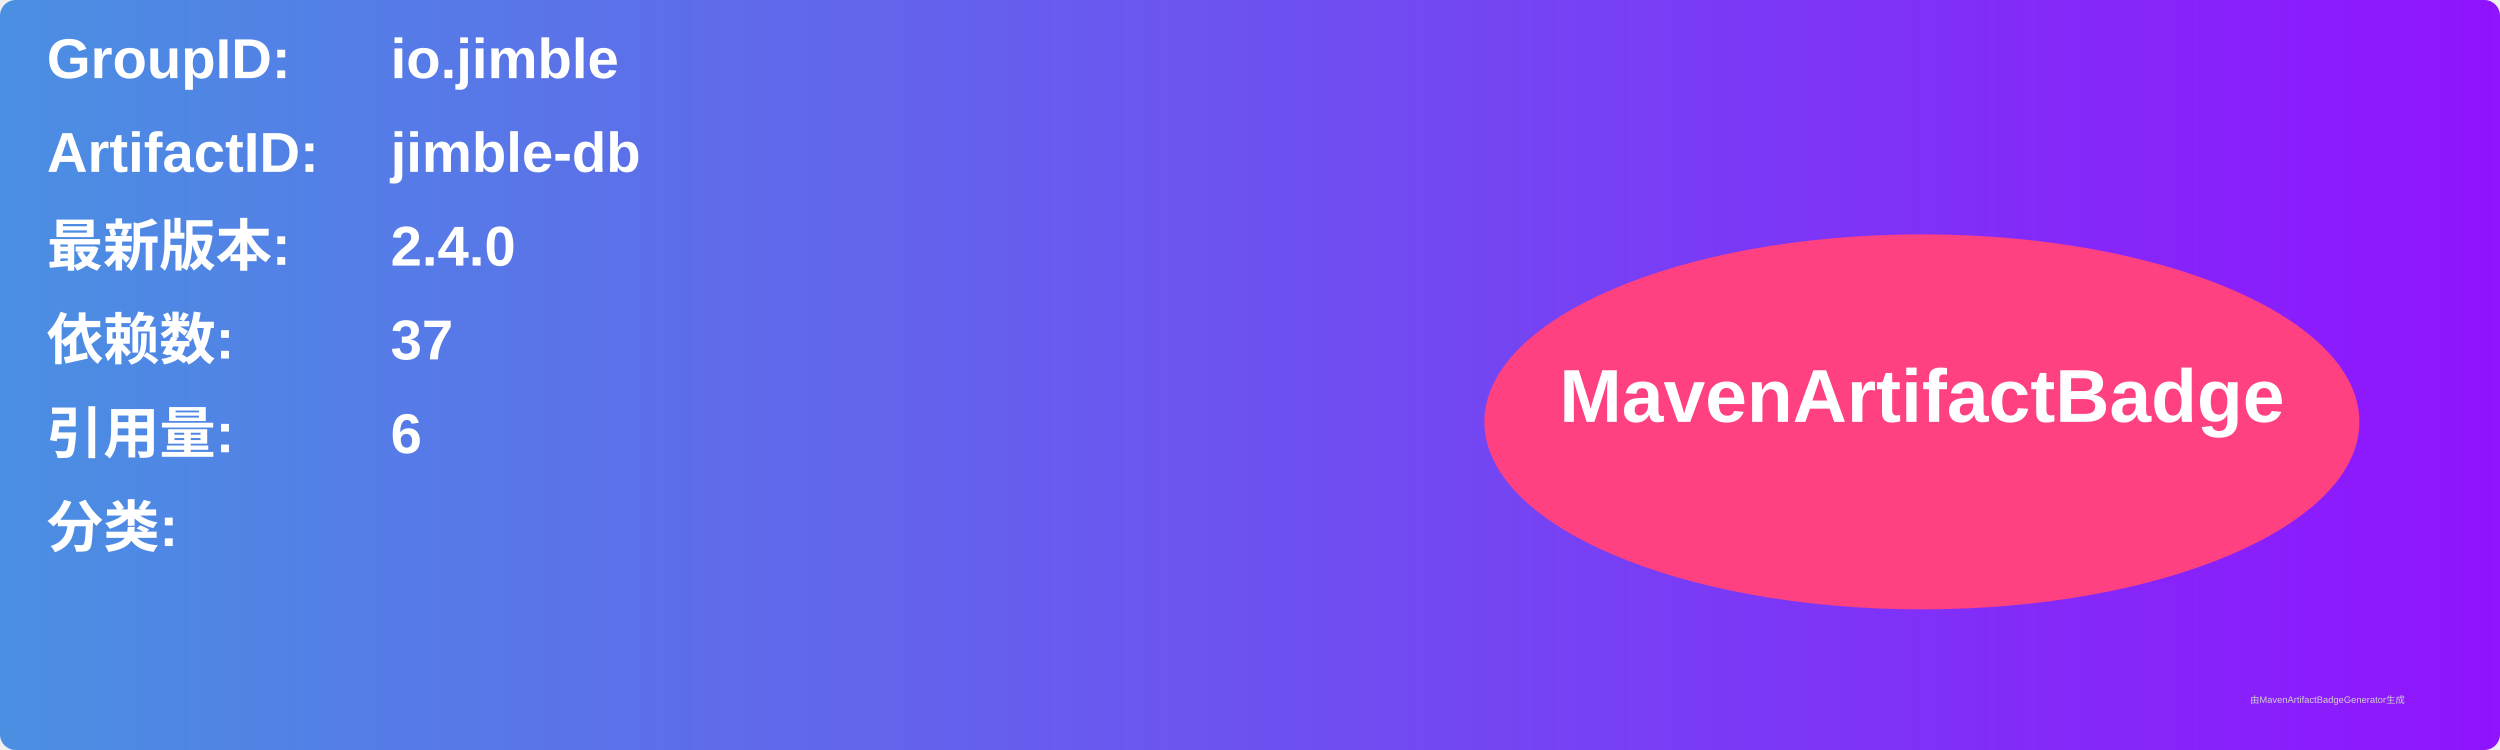
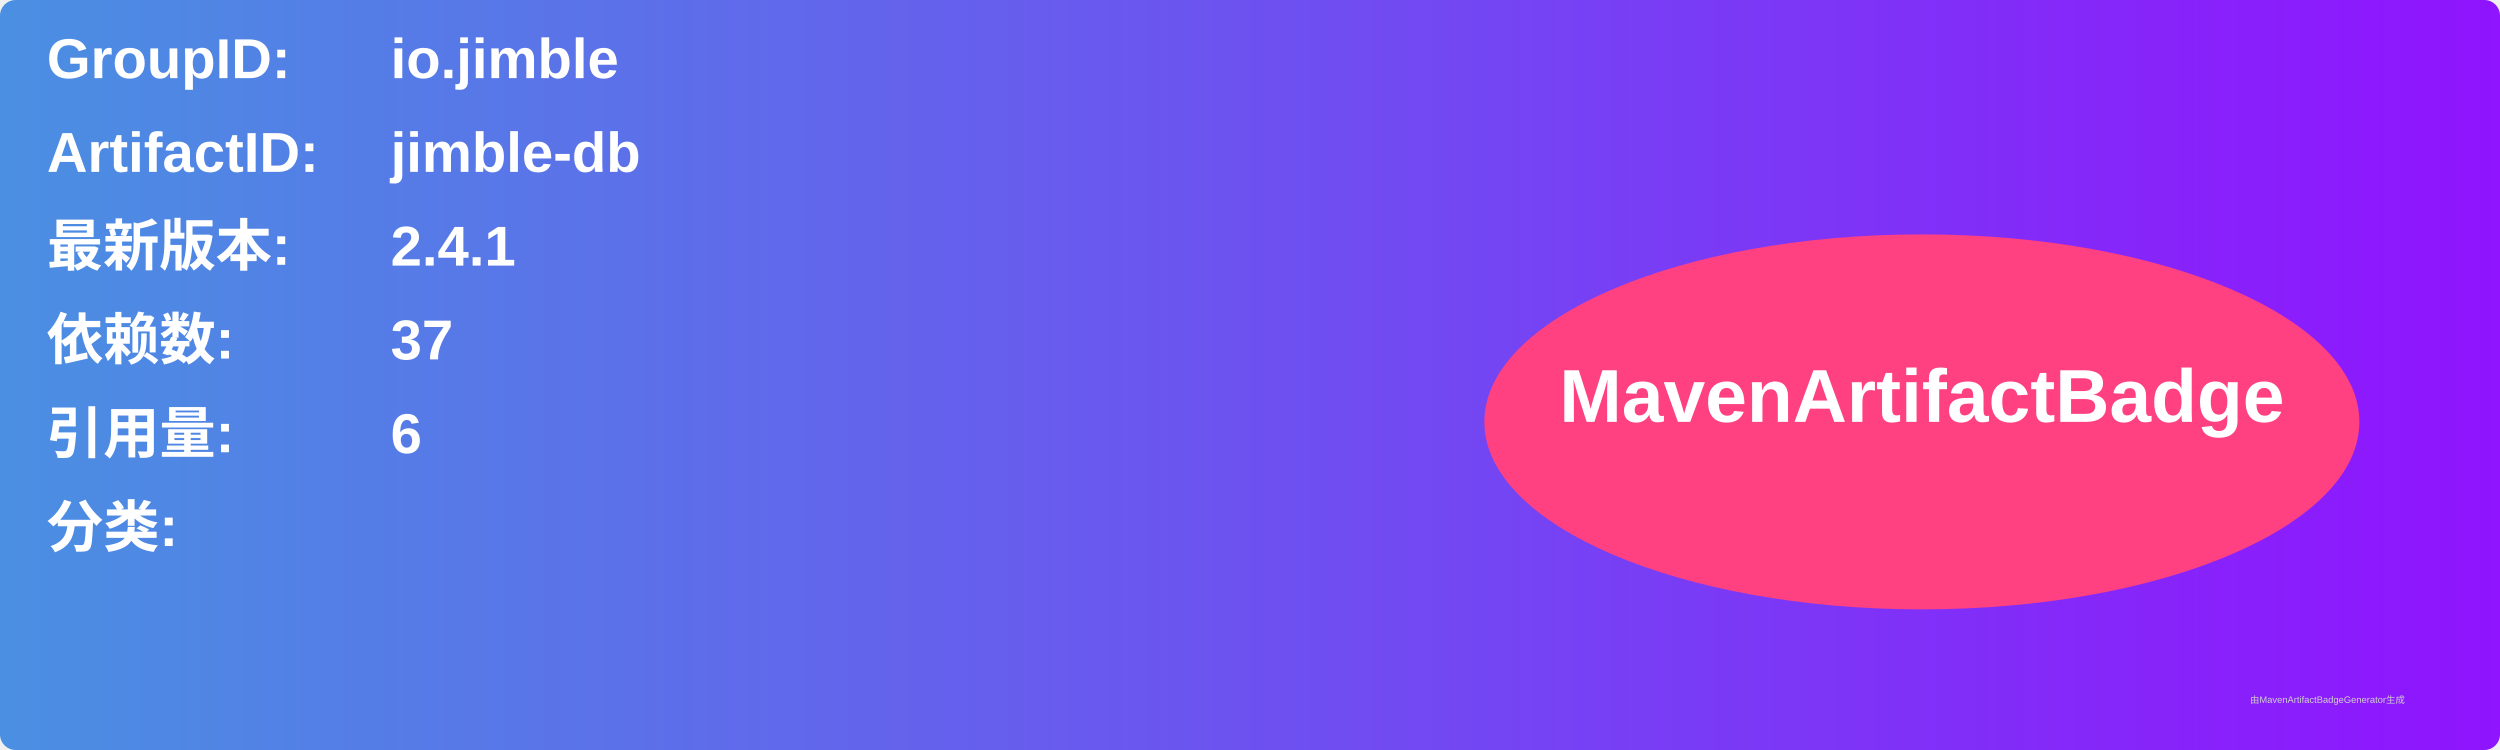
<svg xmlns="http://www.w3.org/2000/svg" width="800" height="240" viewBox="0 0 800 240">
  <linearGradient id="grad" x1="0%" y1="0%" x2="100%" y2="0%">
    <stop offset="0%" stop-color="#4a90e2" />
    <stop offset="100%" stop-color="#9013fe" />
  </linearGradient>
  <rect width="100%" height="100%" rx="5" ry="5" fill="url(#grad)" />
  <g transform="translate(15, 15)">
    <text x="0" y="10" font-family="Arial" font-size="18" fill="white" font-weight="bold" width="260">GroupID:</text>
    <text x="110" y="10" font-family="Arial" font-size="18" fill="white" font-weight="bold" width="460">io.jimble</text>
    <text x="0" y="40" font-family="Arial" font-size="18" fill="white" font-weight="bold" width="260">ArtifactID:</text>
    <text x="110" y="40" font-family="Arial" font-size="18" fill="white" font-weight="bold" width="460">jimble-db</text>
    <text x="0" y="70" font-family="Arial" font-size="18" fill="white" font-weight="bold">最新版本:</text>
    <text x="110" y="70" font-family="Arial" font-size="18" fill="white" font-weight="bold">
-       <tspan font-weight="bold">2.4.0</tspan>
+       <tspan font-weight="bold">2.4.1</tspan>
    </text>
    <text x="0" y="100" font-family="Arial" font-size="18" fill="white" font-weight="bold">依赖数: </text>
    <text x="110" y="100" font-family="Arial" font-size="18" fill="white">
      <tspan font-weight="bold">37</tspan>
    </text>
    <text x="0" y="130" font-family="Arial" font-size="18" fill="white" font-weight="bold">引用量: </text>
    <text x="110" y="130" font-family="Arial" font-size="18" fill="white">
      <tspan font-weight="bold">6</tspan>
    </text>
    <text x="0" y="160" font-family="Arial" font-size="18" fill="white" font-weight="bold">分类:</text>
    <text x="10" y="190" font-family="Arial" font-size="10" fill="white">
      <tspan font-weight="bold" />
    </text>
    <ellipse cx="600" cy="120" rx="140" ry="60" fill="#ff4081" />
    <text x="600" y="120" text-anchor="middle" font-family="Arial" font-size="24" fill="white" font-weight="bold">MavenArtifactBadge</text>
  </g>
  <text x="720" y="225" font-family="Arial" font-size="3" fill="#d0d0d0">由MavenArtifactBadgeGenerator生成</text>
</svg>
